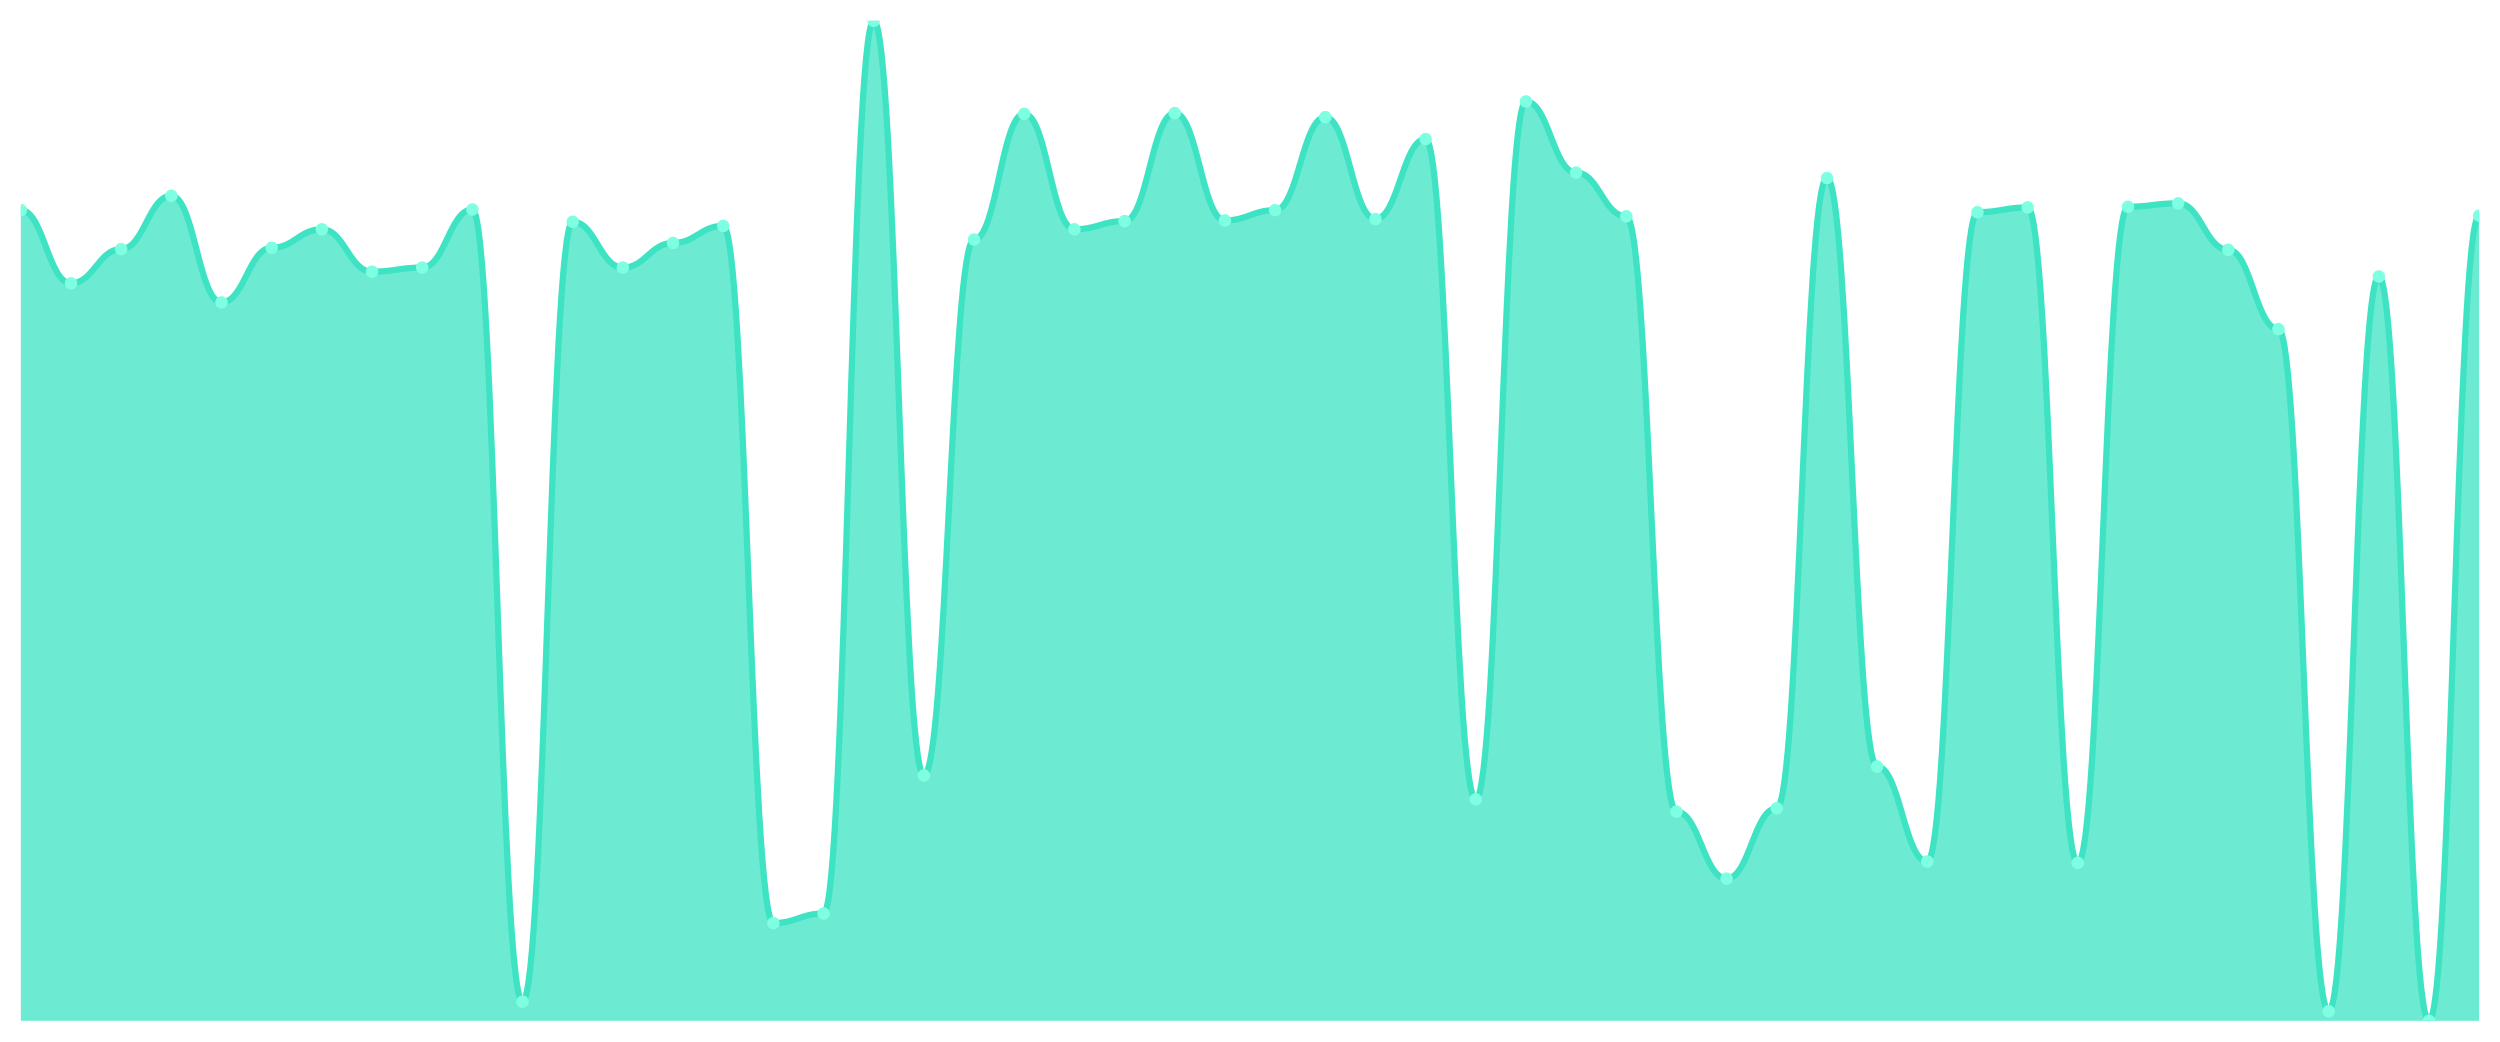
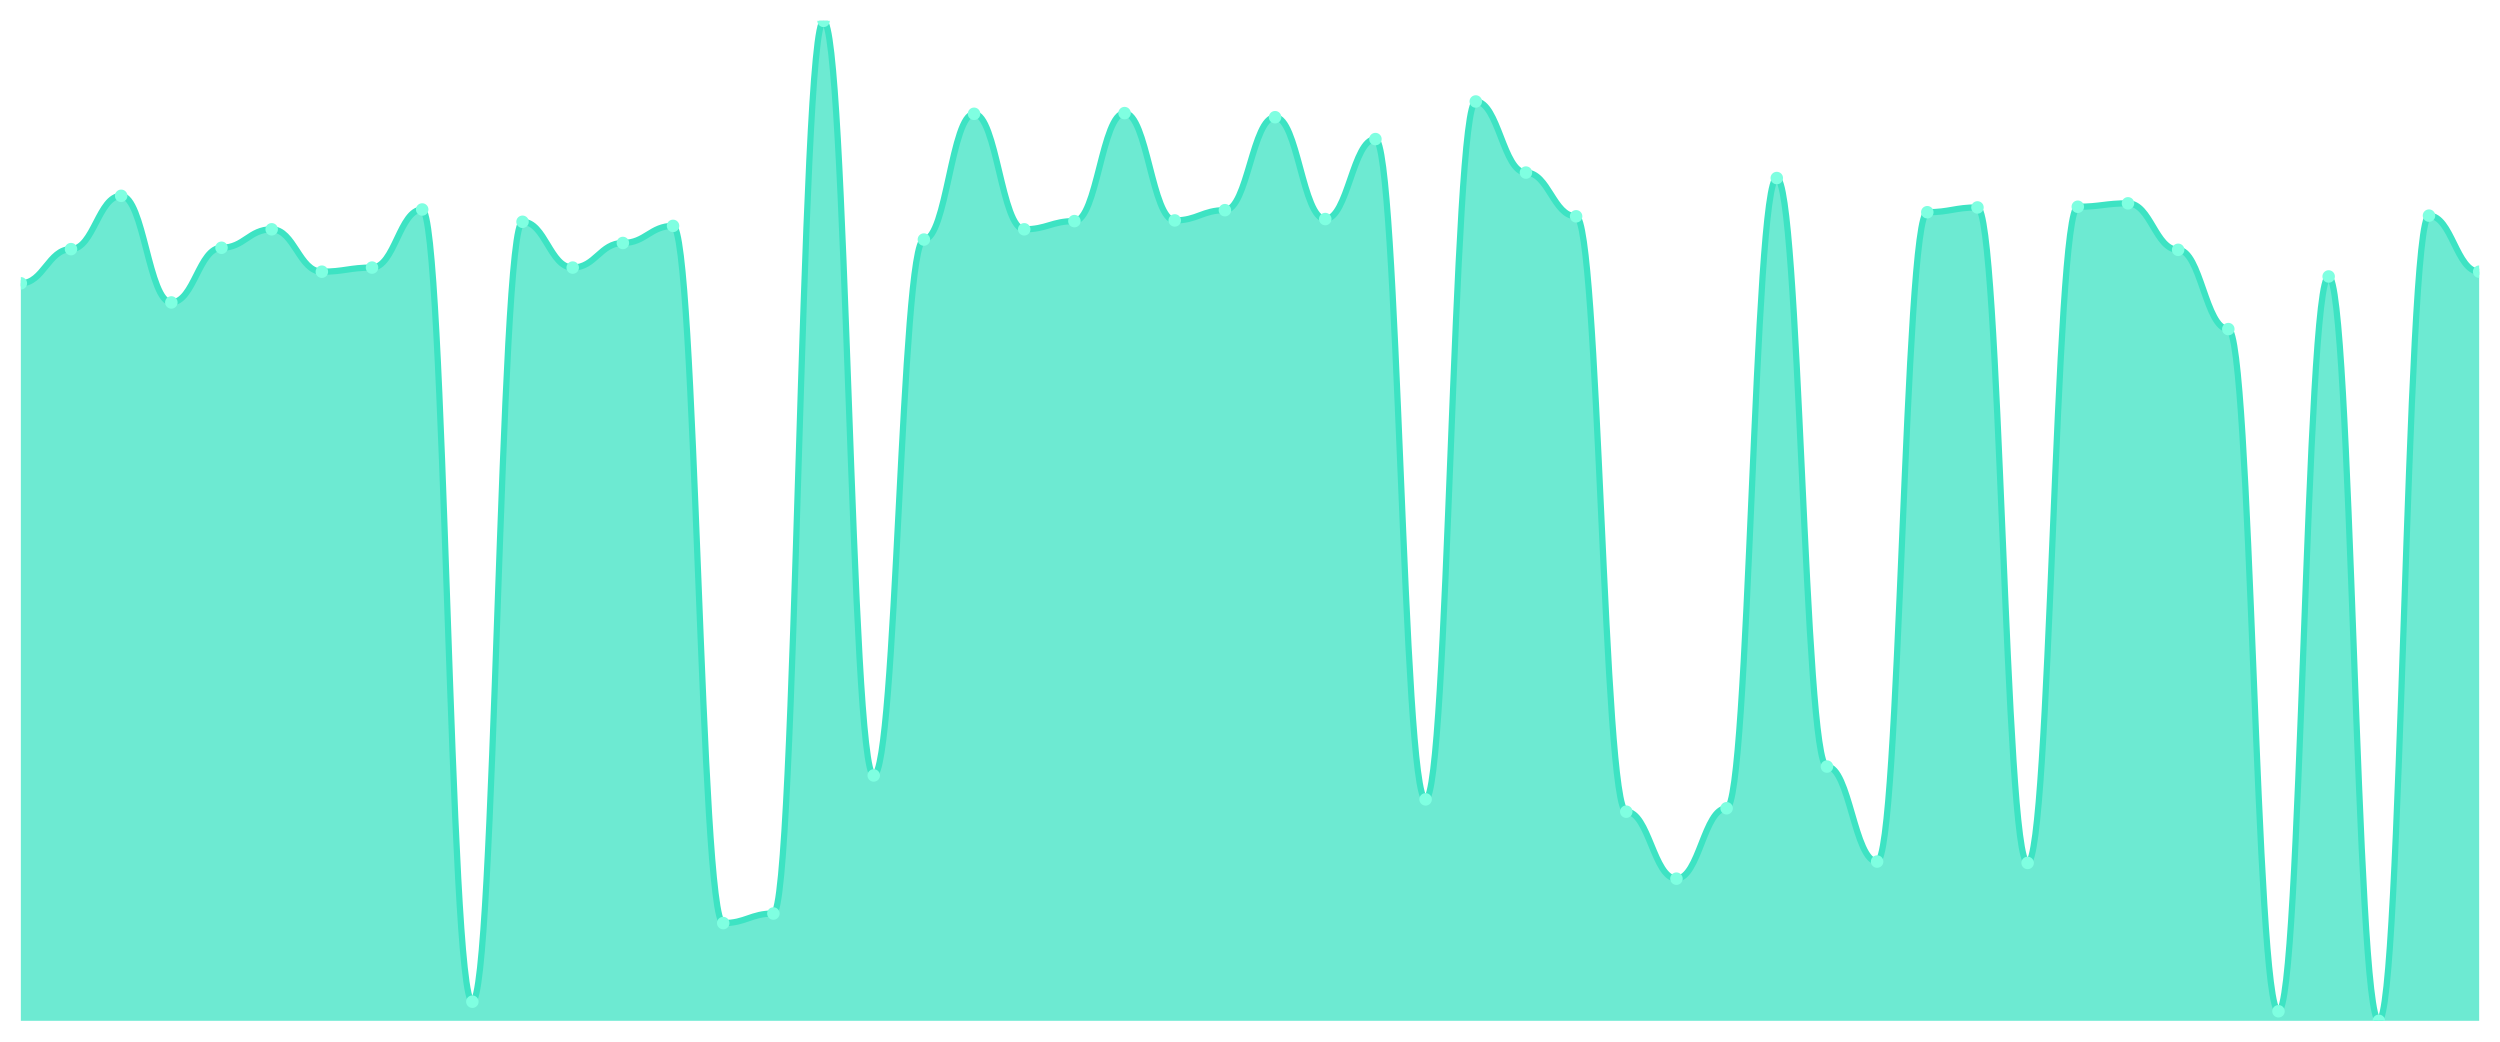
<svg xmlns="http://www.w3.org/2000/svg" viewBox="0 0 1200 500" width="1200" height="500">
  <defs>
    <clipPath id="c">
      <rect x="10" y="10" width="1180" height="480" />
    </clipPath>
  </defs>
  <rect width="1200" height="500" fill="none" />
  <g clip-path="url(#c)">
-     <path d="M 10,490 L 10,100.882 C 20.837,100.882 23.245,135.988 34.082,135.988 C 44.918,135.988 47.327,119.583 58.163,119.583 C 69,119.583 71.408,93.992 82.245,93.992 C 93.082,93.992 95.49,145.174 106.327,145.174 C 117.163,145.174 119.571,118.927 130.408,118.927 C 141.245,118.927 143.653,110.068 154.49,110.068 C 165.327,110.068 167.735,130.41 178.571,130.41 C 189.408,130.41 191.816,128.442 202.653,128.442 C 213.49,128.442 215.898,100.554 226.735,100.554 C 237.571,100.554 239.98,480.813 250.816,480.813 C 261.653,480.813 264.061,106.459 274.898,106.459 C 285.735,106.459 288.143,128.442 298.98,128.442 C 309.816,128.442 312.224,116.63 323.061,116.63 C 333.898,116.63 336.306,108.428 347.143,108.428 C 357.98,108.428 360.388,443.083 371.224,443.083 C 382.061,443.083 384.469,438.489 395.306,438.489 C 406.143,438.489 408.551,10 419.388,10 C 430.224,10 432.633,372.215 443.469,372.215 C 454.306,372.215 456.714,114.99 467.551,114.99 C 478.388,114.99 480.796,54.621 491.633,54.621 C 502.469,54.621 504.878,110.068 515.714,110.068 C 526.551,110.068 528.959,106.131 539.796,106.131 C 550.633,106.131 553.041,54.293 563.878,54.293 C 574.714,54.293 577.122,105.803 587.959,105.803 C 598.796,105.803 601.204,100.882 612.041,100.882 C 622.878,100.882 625.286,56.261 636.122,56.261 C 646.959,56.261 649.367,105.147 660.204,105.147 C 671.041,105.147 673.449,66.76 684.286,66.76 C 695.122,66.76 697.531,383.698 708.367,383.698 C 719.204,383.698 721.612,48.715 732.449,48.715 C 743.286,48.715 745.694,82.837 756.531,82.837 C 767.367,82.837 769.776,103.835 780.612,103.835 C 791.449,103.835 793.857,389.604 804.694,389.604 C 815.531,389.604 817.939,421.757 828.776,421.757 C 839.612,421.757 842.02,387.963 852.857,387.963 C 863.694,387.963 866.102,85.461 876.939,85.461 C 887.776,85.461 890.184,367.949 901.02,367.949 C 911.857,367.949 914.265,413.554 925.102,413.554 C 935.939,413.554 938.347,101.866 949.184,101.866 C 960.02,101.866 962.429,99.569 973.265,99.569 C 984.102,99.569 986.51,414.211 997.347,414.211 C 1008.184,414.211 1010.592,99.241 1021.429,99.241 C 1032.265,99.241 1034.673,97.601 1045.51,97.601 C 1056.347,97.601 1058.755,119.911 1069.592,119.911 C 1080.429,119.911 1082.837,157.97 1093.673,157.97 C 1104.51,157.97 1106.918,485.407 1117.755,485.407 C 1128.592,485.407 1131,132.707 1141.837,132.707 C 1152.673,132.707 1155.082,490 1165.918,490 C 1176.755,490 1179.163,103.506 1190,103.506 L 1190,490 Z" fill="rgba(61,227,195,0.75)" />
-     <path d="M 10,100.882 C 20.837,100.882 23.245,135.988 34.082,135.988 C 44.918,135.988 47.327,119.583 58.163,119.583 C 69,119.583 71.408,93.992 82.245,93.992 C 93.082,93.992 95.49,145.174 106.327,145.174 C 117.163,145.174 119.571,118.927 130.408,118.927 C 141.245,118.927 143.653,110.068 154.49,110.068 C 165.327,110.068 167.735,130.41 178.571,130.41 C 189.408,130.41 191.816,128.442 202.653,128.442 C 213.49,128.442 215.898,100.554 226.735,100.554 C 237.571,100.554 239.98,480.813 250.816,480.813 C 261.653,480.813 264.061,106.459 274.898,106.459 C 285.735,106.459 288.143,128.442 298.98,128.442 C 309.816,128.442 312.224,116.63 323.061,116.63 C 333.898,116.63 336.306,108.428 347.143,108.428 C 357.98,108.428 360.388,443.083 371.224,443.083 C 382.061,443.083 384.469,438.489 395.306,438.489 C 406.143,438.489 408.551,10 419.388,10 C 430.224,10 432.633,372.215 443.469,372.215 C 454.306,372.215 456.714,114.99 467.551,114.99 C 478.388,114.99 480.796,54.621 491.633,54.621 C 502.469,54.621 504.878,110.068 515.714,110.068 C 526.551,110.068 528.959,106.131 539.796,106.131 C 550.633,106.131 553.041,54.293 563.878,54.293 C 574.714,54.293 577.122,105.803 587.959,105.803 C 598.796,105.803 601.204,100.882 612.041,100.882 C 622.878,100.882 625.286,56.261 636.122,56.261 C 646.959,56.261 649.367,105.147 660.204,105.147 C 671.041,105.147 673.449,66.76 684.286,66.76 C 695.122,66.76 697.531,383.698 708.367,383.698 C 719.204,383.698 721.612,48.715 732.449,48.715 C 743.286,48.715 745.694,82.837 756.531,82.837 C 767.367,82.837 769.776,103.835 780.612,103.835 C 791.449,103.835 793.857,389.604 804.694,389.604 C 815.531,389.604 817.939,421.757 828.776,421.757 C 839.612,421.757 842.02,387.963 852.857,387.963 C 863.694,387.963 866.102,85.461 876.939,85.461 C 887.776,85.461 890.184,367.949 901.02,367.949 C 911.857,367.949 914.265,413.554 925.102,413.554 C 935.939,413.554 938.347,101.866 949.184,101.866 C 960.02,101.866 962.429,99.569 973.265,99.569 C 984.102,99.569 986.51,414.211 997.347,414.211 C 1008.184,414.211 1010.592,99.241 1021.429,99.241 C 1032.265,99.241 1034.673,97.601 1045.51,97.601 C 1056.347,97.601 1058.755,119.911 1069.592,119.911 C 1080.429,119.911 1082.837,157.97 1093.673,157.97 C 1104.51,157.97 1106.918,485.407 1117.755,485.407 C 1128.592,485.407 1131,132.707 1141.837,132.707 C 1152.673,132.707 1155.082,490 1165.918,490 C 1176.755,490 1179.163,103.506 1190,103.506" fill="none" stroke="#3de3c3" stroke-width="3" stroke-linecap="round" stroke-linejoin="round" />
-     <circle cx="10" cy="100.882" r="3" fill="#7fffe1" />
-     <circle cx="34.082" cy="135.988" r="3" fill="#7fffe1" />
-     <circle cx="58.163" cy="119.583" r="3" fill="#7fffe1" />
-     <circle cx="82.245" cy="93.992" r="3" fill="#7fffe1" />
-     <circle cx="106.327" cy="145.174" r="3" fill="#7fffe1" />
-     <circle cx="130.408" cy="118.927" r="3" fill="#7fffe1" />
-     <circle cx="154.49" cy="110.068" r="3" fill="#7fffe1" />
-     <circle cx="178.571" cy="130.41" r="3" fill="#7fffe1" />
-     <circle cx="202.653" cy="128.442" r="3" fill="#7fffe1" />
-     <circle cx="226.735" cy="100.554" r="3" fill="#7fffe1" />
-     <circle cx="250.816" cy="480.813" r="3" fill="#7fffe1" />
-     <circle cx="274.898" cy="106.459" r="3" fill="#7fffe1" />
-     <circle cx="298.98" cy="128.442" r="3" fill="#7fffe1" />
-     <circle cx="323.061" cy="116.63" r="3" fill="#7fffe1" />
-     <circle cx="347.143" cy="108.428" r="3" fill="#7fffe1" />
-     <circle cx="371.224" cy="443.083" r="3" fill="#7fffe1" />
-     <circle cx="395.306" cy="438.489" r="3" fill="#7fffe1" />
-     <circle cx="419.388" cy="10" r="3" fill="#7fffe1" />
-     <circle cx="443.469" cy="372.215" r="3" fill="#7fffe1" />
-     <circle cx="467.551" cy="114.99" r="3" fill="#7fffe1" />
-     <circle cx="491.633" cy="54.621" r="3" fill="#7fffe1" />
-     <circle cx="515.714" cy="110.068" r="3" fill="#7fffe1" />
-     <circle cx="539.796" cy="106.131" r="3" fill="#7fffe1" />
-     <circle cx="563.878" cy="54.293" r="3" fill="#7fffe1" />
-     <circle cx="587.959" cy="105.803" r="3" fill="#7fffe1" />
-     <circle cx="612.041" cy="100.882" r="3" fill="#7fffe1" />
-     <circle cx="636.122" cy="56.261" r="3" fill="#7fffe1" />
-     <circle cx="660.204" cy="105.147" r="3" fill="#7fffe1" />
-     <circle cx="684.286" cy="66.76" r="3" fill="#7fffe1" />
-     <circle cx="708.367" cy="383.698" r="3" fill="#7fffe1" />
-     <circle cx="732.449" cy="48.715" r="3" fill="#7fffe1" />
-     <circle cx="756.531" cy="82.837" r="3" fill="#7fffe1" />
-     <circle cx="780.612" cy="103.835" r="3" fill="#7fffe1" />
-     <circle cx="804.694" cy="389.604" r="3" fill="#7fffe1" />
-     <circle cx="828.776" cy="421.757" r="3" fill="#7fffe1" />
-     <circle cx="852.857" cy="387.963" r="3" fill="#7fffe1" />
-     <circle cx="876.939" cy="85.461" r="3" fill="#7fffe1" />
-     <circle cx="901.02" cy="367.949" r="3" fill="#7fffe1" />
-     <circle cx="925.102" cy="413.554" r="3" fill="#7fffe1" />
-     <circle cx="949.184" cy="101.866" r="3" fill="#7fffe1" />
-     <circle cx="973.265" cy="99.569" r="3" fill="#7fffe1" />
-     <circle cx="997.347" cy="414.211" r="3" fill="#7fffe1" />
-     <circle cx="1021.429" cy="99.241" r="3" fill="#7fffe1" />
-     <circle cx="1045.51" cy="97.601" r="3" fill="#7fffe1" />
-     <circle cx="1069.592" cy="119.911" r="3" fill="#7fffe1" />
-     <circle cx="1093.673" cy="157.97" r="3" fill="#7fffe1" />
-     <circle cx="1117.755" cy="485.407" r="3" fill="#7fffe1" />
-     <circle cx="1141.837" cy="132.707" r="3" fill="#7fffe1" />
-     <circle cx="1165.918" cy="490" r="3" fill="#7fffe1" />
-     <circle cx="1190" cy="103.506" r="3" fill="#7fffe1" />
+     <path d="M 10,490 L 10,135.988 C 20.837,135.988 23.245,119.583 34.082,119.583 C 44.918,119.583 47.327,93.992 58.163,93.992 C 69,93.992 71.408,145.174 82.245,145.174 C 93.082,145.174 95.49,118.927 106.327,118.927 C 117.163,118.927 119.571,110.068 130.408,110.068 C 141.245,110.068 143.653,130.41 154.49,130.41 C 165.327,130.41 167.735,128.442 178.571,128.442 C 189.408,128.442 191.816,100.554 202.653,100.554 C 213.49,100.554 215.898,480.813 226.735,480.813 C 237.571,480.813 239.98,106.459 250.816,106.459 C 261.653,106.459 264.061,128.442 274.898,128.442 C 285.735,128.442 288.143,116.63 298.98,116.63 C 309.816,116.63 312.224,108.428 323.061,108.428 C 333.898,108.428 336.306,443.083 347.143,443.083 C 357.98,443.083 360.388,438.489 371.224,438.489 C 382.061,438.489 384.469,10 395.306,10 C 406.143,10 408.551,372.215 419.388,372.215 C 430.224,372.215 432.633,114.99 443.469,114.99 C 454.306,114.99 456.714,54.621 467.551,54.621 C 478.388,54.621 480.796,110.068 491.633,110.068 C 502.469,110.068 504.878,106.131 515.714,106.131 C 526.551,106.131 528.959,54.293 539.796,54.293 C 550.633,54.293 553.041,105.803 563.878,105.803 C 574.714,105.803 577.122,100.882 587.959,100.882 C 598.796,100.882 601.204,56.261 612.041,56.261 C 622.878,56.261 625.286,105.147 636.122,105.147 C 646.959,105.147 649.367,66.76 660.204,66.76 C 671.041,66.76 673.449,383.698 684.286,383.698 C 695.122,383.698 697.531,48.715 708.367,48.715 C 719.204,48.715 721.612,82.837 732.449,82.837 C 743.286,82.837 745.694,103.835 756.531,103.835 C 767.367,103.835 769.776,389.604 780.612,389.604 C 791.449,389.604 793.857,421.757 804.694,421.757 C 815.531,421.757 817.939,387.963 828.776,387.963 C 839.612,387.963 842.02,85.461 852.857,85.461 C 863.694,85.461 866.102,367.949 876.939,367.949 C 887.776,367.949 890.184,413.554 901.02,413.554 C 911.857,413.554 914.265,101.866 925.102,101.866 C 935.939,101.866 938.347,99.569 949.184,99.569 C 960.02,99.569 962.429,414.211 973.265,414.211 C 984.102,414.211 986.51,99.241 997.347,99.241 C 1008.184,99.241 1010.592,97.601 1021.429,97.601 C 1032.265,97.601 1034.673,119.911 1045.51,119.911 C 1056.347,119.911 1058.755,157.97 1069.592,157.97 C 1080.429,157.97 1082.837,485.407 1093.673,485.407 C 1104.51,485.407 1106.918,132.707 1117.755,132.707 C 1128.592,132.707 1131,490 1141.837,490 C 1152.673,490 1155.082,103.506 1165.918,103.506 C 1176.755,103.506 1179.163,130.41 1190,130.41 L 1190,490 Z" fill="rgba(61,227,195,0.75)" />
+     <path d="M 10,135.988 C 20.837,135.988 23.245,119.583 34.082,119.583 C 44.918,119.583 47.327,93.992 58.163,93.992 C 69,93.992 71.408,145.174 82.245,145.174 C 93.082,145.174 95.49,118.927 106.327,118.927 C 117.163,118.927 119.571,110.068 130.408,110.068 C 141.245,110.068 143.653,130.41 154.49,130.41 C 165.327,130.41 167.735,128.442 178.571,128.442 C 189.408,128.442 191.816,100.554 202.653,100.554 C 213.49,100.554 215.898,480.813 226.735,480.813 C 237.571,480.813 239.98,106.459 250.816,106.459 C 261.653,106.459 264.061,128.442 274.898,128.442 C 285.735,128.442 288.143,116.63 298.98,116.63 C 309.816,116.63 312.224,108.428 323.061,108.428 C 333.898,108.428 336.306,443.083 347.143,443.083 C 357.98,443.083 360.388,438.489 371.224,438.489 C 382.061,438.489 384.469,10 395.306,10 C 406.143,10 408.551,372.215 419.388,372.215 C 430.224,372.215 432.633,114.99 443.469,114.99 C 454.306,114.99 456.714,54.621 467.551,54.621 C 478.388,54.621 480.796,110.068 491.633,110.068 C 502.469,110.068 504.878,106.131 515.714,106.131 C 526.551,106.131 528.959,54.293 539.796,54.293 C 550.633,54.293 553.041,105.803 563.878,105.803 C 574.714,105.803 577.122,100.882 587.959,100.882 C 598.796,100.882 601.204,56.261 612.041,56.261 C 622.878,56.261 625.286,105.147 636.122,105.147 C 646.959,105.147 649.367,66.76 660.204,66.76 C 671.041,66.76 673.449,383.698 684.286,383.698 C 695.122,383.698 697.531,48.715 708.367,48.715 C 719.204,48.715 721.612,82.837 732.449,82.837 C 743.286,82.837 745.694,103.835 756.531,103.835 C 767.367,103.835 769.776,389.604 780.612,389.604 C 791.449,389.604 793.857,421.757 804.694,421.757 C 815.531,421.757 817.939,387.963 828.776,387.963 C 839.612,387.963 842.02,85.461 852.857,85.461 C 863.694,85.461 866.102,367.949 876.939,367.949 C 887.776,367.949 890.184,413.554 901.02,413.554 C 911.857,413.554 914.265,101.866 925.102,101.866 C 935.939,101.866 938.347,99.569 949.184,99.569 C 960.02,99.569 962.429,414.211 973.265,414.211 C 984.102,414.211 986.51,99.241 997.347,99.241 C 1008.184,99.241 1010.592,97.601 1021.429,97.601 C 1032.265,97.601 1034.673,119.911 1045.51,119.911 C 1056.347,119.911 1058.755,157.97 1069.592,157.97 C 1080.429,157.97 1082.837,485.407 1093.673,485.407 C 1104.51,485.407 1106.918,132.707 1117.755,132.707 C 1128.592,132.707 1131,490 1141.837,490 C 1152.673,490 1155.082,103.506 1165.918,103.506 C 1176.755,103.506 1179.163,130.41 1190,130.41" fill="none" stroke="#3de3c3" stroke-width="3" stroke-linecap="round" stroke-linejoin="round" />
+     <circle cx="10" cy="135.988" r="3" fill="#7fffe1" />
+     <circle cx="34.082" cy="119.583" r="3" fill="#7fffe1" />
+     <circle cx="58.163" cy="93.992" r="3" fill="#7fffe1" />
+     <circle cx="82.245" cy="145.174" r="3" fill="#7fffe1" />
+     <circle cx="106.327" cy="118.927" r="3" fill="#7fffe1" />
+     <circle cx="130.408" cy="110.068" r="3" fill="#7fffe1" />
+     <circle cx="154.49" cy="130.41" r="3" fill="#7fffe1" />
+     <circle cx="178.571" cy="128.442" r="3" fill="#7fffe1" />
+     <circle cx="202.653" cy="100.554" r="3" fill="#7fffe1" />
+     <circle cx="226.735" cy="480.813" r="3" fill="#7fffe1" />
+     <circle cx="250.816" cy="106.459" r="3" fill="#7fffe1" />
+     <circle cx="274.898" cy="128.442" r="3" fill="#7fffe1" />
+     <circle cx="298.98" cy="116.63" r="3" fill="#7fffe1" />
+     <circle cx="323.061" cy="108.428" r="3" fill="#7fffe1" />
+     <circle cx="347.143" cy="443.083" r="3" fill="#7fffe1" />
+     <circle cx="371.224" cy="438.489" r="3" fill="#7fffe1" />
+     <circle cx="395.306" cy="10" r="3" fill="#7fffe1" />
+     <circle cx="419.388" cy="372.215" r="3" fill="#7fffe1" />
+     <circle cx="443.469" cy="114.99" r="3" fill="#7fffe1" />
+     <circle cx="467.551" cy="54.621" r="3" fill="#7fffe1" />
+     <circle cx="491.633" cy="110.068" r="3" fill="#7fffe1" />
+     <circle cx="515.714" cy="106.131" r="3" fill="#7fffe1" />
+     <circle cx="539.796" cy="54.293" r="3" fill="#7fffe1" />
+     <circle cx="563.878" cy="105.803" r="3" fill="#7fffe1" />
+     <circle cx="587.959" cy="100.882" r="3" fill="#7fffe1" />
+     <circle cx="612.041" cy="56.261" r="3" fill="#7fffe1" />
+     <circle cx="636.122" cy="105.147" r="3" fill="#7fffe1" />
+     <circle cx="660.204" cy="66.76" r="3" fill="#7fffe1" />
+     <circle cx="684.286" cy="383.698" r="3" fill="#7fffe1" />
+     <circle cx="708.367" cy="48.715" r="3" fill="#7fffe1" />
+     <circle cx="732.449" cy="82.837" r="3" fill="#7fffe1" />
+     <circle cx="756.531" cy="103.835" r="3" fill="#7fffe1" />
+     <circle cx="780.612" cy="389.604" r="3" fill="#7fffe1" />
+     <circle cx="804.694" cy="421.757" r="3" fill="#7fffe1" />
+     <circle cx="828.776" cy="387.963" r="3" fill="#7fffe1" />
+     <circle cx="852.857" cy="85.461" r="3" fill="#7fffe1" />
+     <circle cx="876.939" cy="367.949" r="3" fill="#7fffe1" />
+     <circle cx="901.02" cy="413.554" r="3" fill="#7fffe1" />
+     <circle cx="925.102" cy="101.866" r="3" fill="#7fffe1" />
+     <circle cx="949.184" cy="99.569" r="3" fill="#7fffe1" />
+     <circle cx="973.265" cy="414.211" r="3" fill="#7fffe1" />
+     <circle cx="997.347" cy="99.241" r="3" fill="#7fffe1" />
+     <circle cx="1021.429" cy="97.601" r="3" fill="#7fffe1" />
+     <circle cx="1045.51" cy="119.911" r="3" fill="#7fffe1" />
+     <circle cx="1069.592" cy="157.97" r="3" fill="#7fffe1" />
+     <circle cx="1093.673" cy="485.407" r="3" fill="#7fffe1" />
+     <circle cx="1117.755" cy="132.707" r="3" fill="#7fffe1" />
+     <circle cx="1141.837" cy="490" r="3" fill="#7fffe1" />
+     <circle cx="1165.918" cy="103.506" r="3" fill="#7fffe1" />
+     <circle cx="1190" cy="130.41" r="3" fill="#7fffe1" />
  </g>
</svg>
